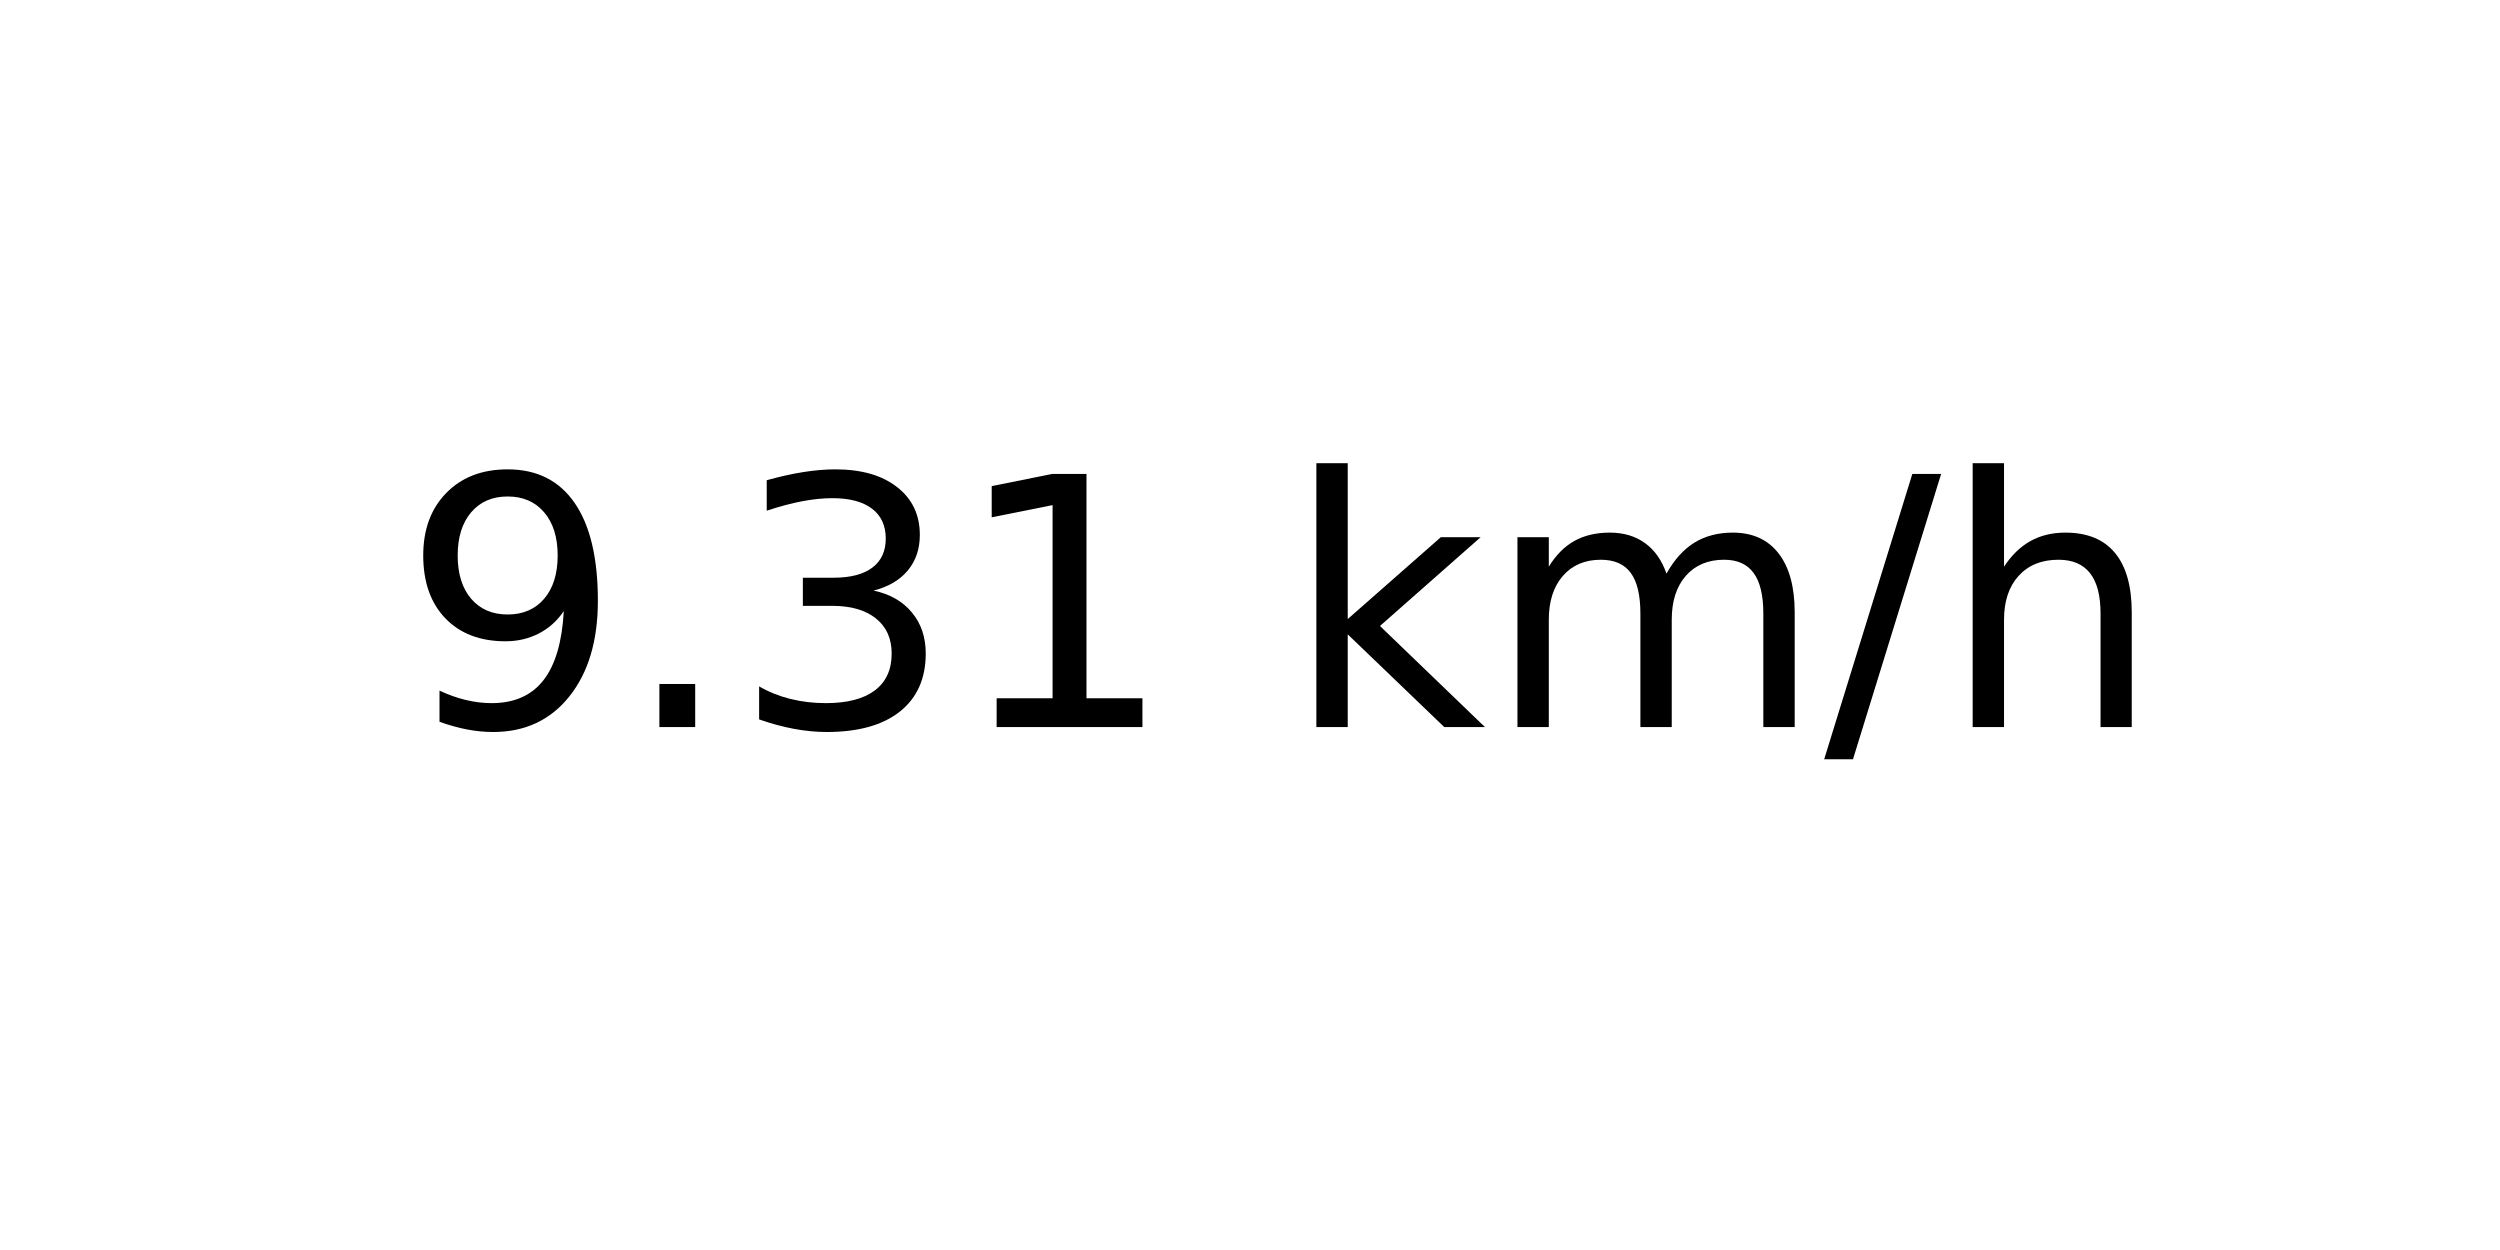
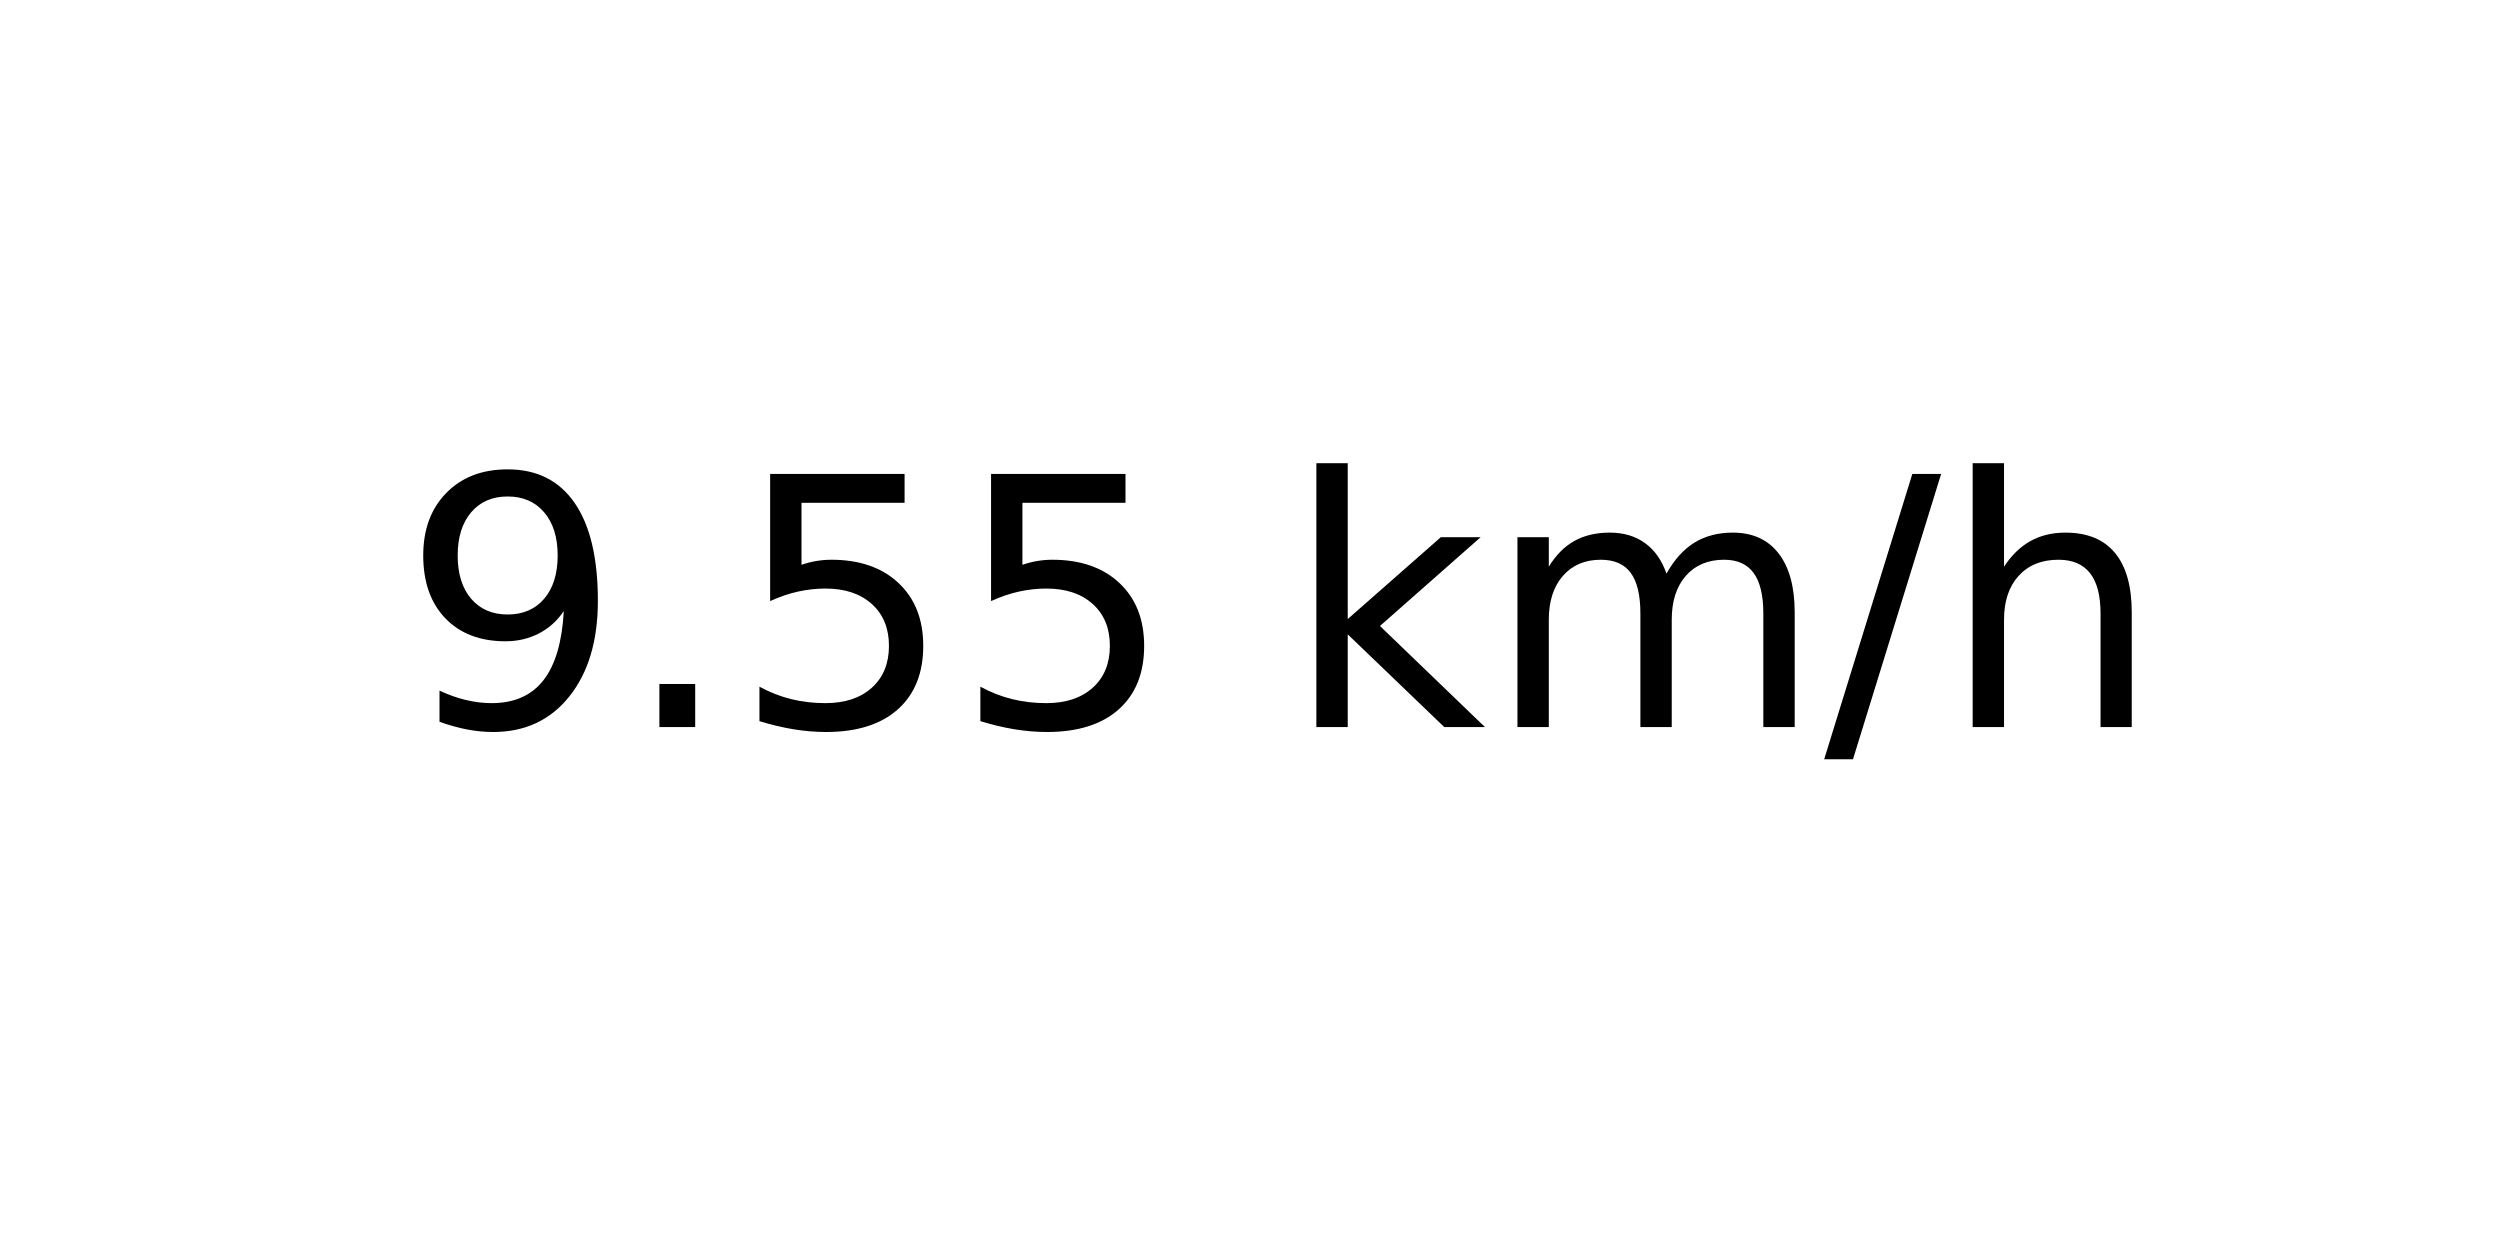
<svg xmlns="http://www.w3.org/2000/svg" xmlns:xlink="http://www.w3.org/1999/xlink" width="72pt" height="36pt" viewBox="0 0 72 36" version="1.1">
  <defs>
    <style type="text/css">*{stroke-linejoin: round; stroke-linecap: butt}</style>
  </defs>
  <g id="figure_1">
    <g id="axes_1">
      <g id="text_1">
        <g transform="translate(11.55937 20.93937) scale(0.1 -0.1)">
          <defs>
            <path id="DejaVuSans-39" d="M 703 97  L 703 672  Q 941 559 1184 500  Q 1428 441 1663 441  Q 2288 441 2617 861  Q 2947 1281 2994 2138  Q 2813 1869 2534 1725  Q 2256 1581 1919 1581  Q 1219 1581 811 2004  Q 403 2428 403 3163  Q 403 3881 828 4315  Q 1253 4750 1959 4750  Q 2769 4750 3195 4129  Q 3622 3509 3622 2328  Q 3622 1225 3098 567  Q 2575 -91 1691 -91  Q 1453 -91 1209 -44  Q 966 3 703 97  z M 1959 2075  Q 2384 2075 2632 2365  Q 2881 2656 2881 3163  Q 2881 3666 2632 3958  Q 2384 4250 1959 4250  Q 1534 4250 1286 3958  Q 1038 3666 1038 3163  Q 1038 2656 1286 2365  Q 1534 2075 1959 2075  z " transform="scale(0.015625)" />
            <path id="DejaVuSans-2e" d="M 684 794  L 1344 794  L 1344 0  L 684 0  L 684 794  z " transform="scale(0.015625)" />
-             <path id="DejaVuSans-33" d="M 2597 2516  Q 3050 2419 3304 2112  Q 3559 1806 3559 1356  Q 3559 666 3084 287  Q 2609 -91 1734 -91  Q 1441 -91 1130 -33  Q 819 25 488 141  L 488 750  Q 750 597 1062 519  Q 1375 441 1716 441  Q 2309 441 2620 675  Q 2931 909 2931 1356  Q 2931 1769 2642 2001  Q 2353 2234 1838 2234  L 1294 2234  L 1294 2753  L 1863 2753  Q 2328 2753 2575 2939  Q 2822 3125 2822 3475  Q 2822 3834 2567 4026  Q 2313 4219 1838 4219  Q 1578 4219 1281 4162  Q 984 4106 628 3988  L 628 4550  Q 988 4650 1302 4700  Q 1616 4750 1894 4750  Q 2613 4750 3031 4423  Q 3450 4097 3450 3541  Q 3450 3153 3228 2886  Q 3006 2619 2597 2516  z " transform="scale(0.015625)" />
-             <path id="DejaVuSans-31" d="M 794 531  L 1825 531  L 1825 4091  L 703 3866  L 703 4441  L 1819 4666  L 2450 4666  L 2450 531  L 3481 531  L 3481 0  L 794 0  L 794 531  z " transform="scale(0.015625)" />
+             <path id="DejaVuSans-35" d="M 691 4666  L 3169 4666  L 3169 4134  L 1269 4134  L 1269 2991  Q 1406 3038 1543 3061  Q 1681 3084 1819 3084  Q 2600 3084 3056 2656  Q 3513 2228 3513 1497  Q 3513 744 3044 326  Q 2575 -91 1722 -91  Q 1428 -91 1123 -41  Q 819 9 494 109  L 494 744  Q 775 591 1075 516  Q 1375 441 1709 441  Q 2250 441 2565 725  Q 2881 1009 2881 1497  Q 2881 1984 2565 2268  Q 2250 2553 1709 2553  Q 1456 2553 1204 2497  Q 953 2441 691 2322  L 691 4666  z " transform="scale(0.015625)" />
            <path id="DejaVuSans-20" transform="scale(0.015625)" />
            <path id="DejaVuSans-6b" d="M 581 4863  L 1159 4863  L 1159 1991  L 2875 3500  L 3609 3500  L 1753 1863  L 3688 0  L 2938 0  L 1159 1709  L 1159 0  L 581 0  L 581 4863  z " transform="scale(0.015625)" />
            <path id="DejaVuSans-6d" d="M 3328 2828  Q 3544 3216 3844 3400  Q 4144 3584 4550 3584  Q 5097 3584 5394 3201  Q 5691 2819 5691 2113  L 5691 0  L 5113 0  L 5113 2094  Q 5113 2597 4934 2840  Q 4756 3084 4391 3084  Q 3944 3084 3684 2787  Q 3425 2491 3425 1978  L 3425 0  L 2847 0  L 2847 2094  Q 2847 2600 2669 2842  Q 2491 3084 2119 3084  Q 1678 3084 1418 2786  Q 1159 2488 1159 1978  L 1159 0  L 581 0  L 581 3500  L 1159 3500  L 1159 2956  Q 1356 3278 1631 3431  Q 1906 3584 2284 3584  Q 2666 3584 2933 3390  Q 3200 3197 3328 2828  z " transform="scale(0.015625)" />
            <path id="DejaVuSans-2f" d="M 1625 4666  L 2156 4666  L 531 -594  L 0 -594  L 1625 4666  z " transform="scale(0.015625)" />
            <path id="DejaVuSans-68" d="M 3513 2113  L 3513 0  L 2938 0  L 2938 2094  Q 2938 2591 2744 2837  Q 2550 3084 2163 3084  Q 1697 3084 1428 2787  Q 1159 2491 1159 1978  L 1159 0  L 581 0  L 581 4863  L 1159 4863  L 1159 2956  Q 1366 3272 1645 3428  Q 1925 3584 2291 3584  Q 2894 3584 3203 3211  Q 3513 2838 3513 2113  z " transform="scale(0.015625)" />
          </defs>
          <use xlink:href="#DejaVuSans-39" />
          <use xlink:href="#DejaVuSans-2e" x="63.623" />
-           <use xlink:href="#DejaVuSans-33" x="95.41" />
-           <use xlink:href="#DejaVuSans-31" x="159.033" />
+           <use xlink:href="#DejaVuSans-35" x="95.41" />
+           <use xlink:href="#DejaVuSans-35" x="159.033" />
          <use xlink:href="#DejaVuSans-20" x="222.656" />
          <use xlink:href="#DejaVuSans-6b" x="254.443" />
          <use xlink:href="#DejaVuSans-6d" x="312.354" />
          <use xlink:href="#DejaVuSans-2f" x="409.766" />
          <use xlink:href="#DejaVuSans-68" x="443.457" />
        </g>
      </g>
    </g>
  </g>
</svg>
